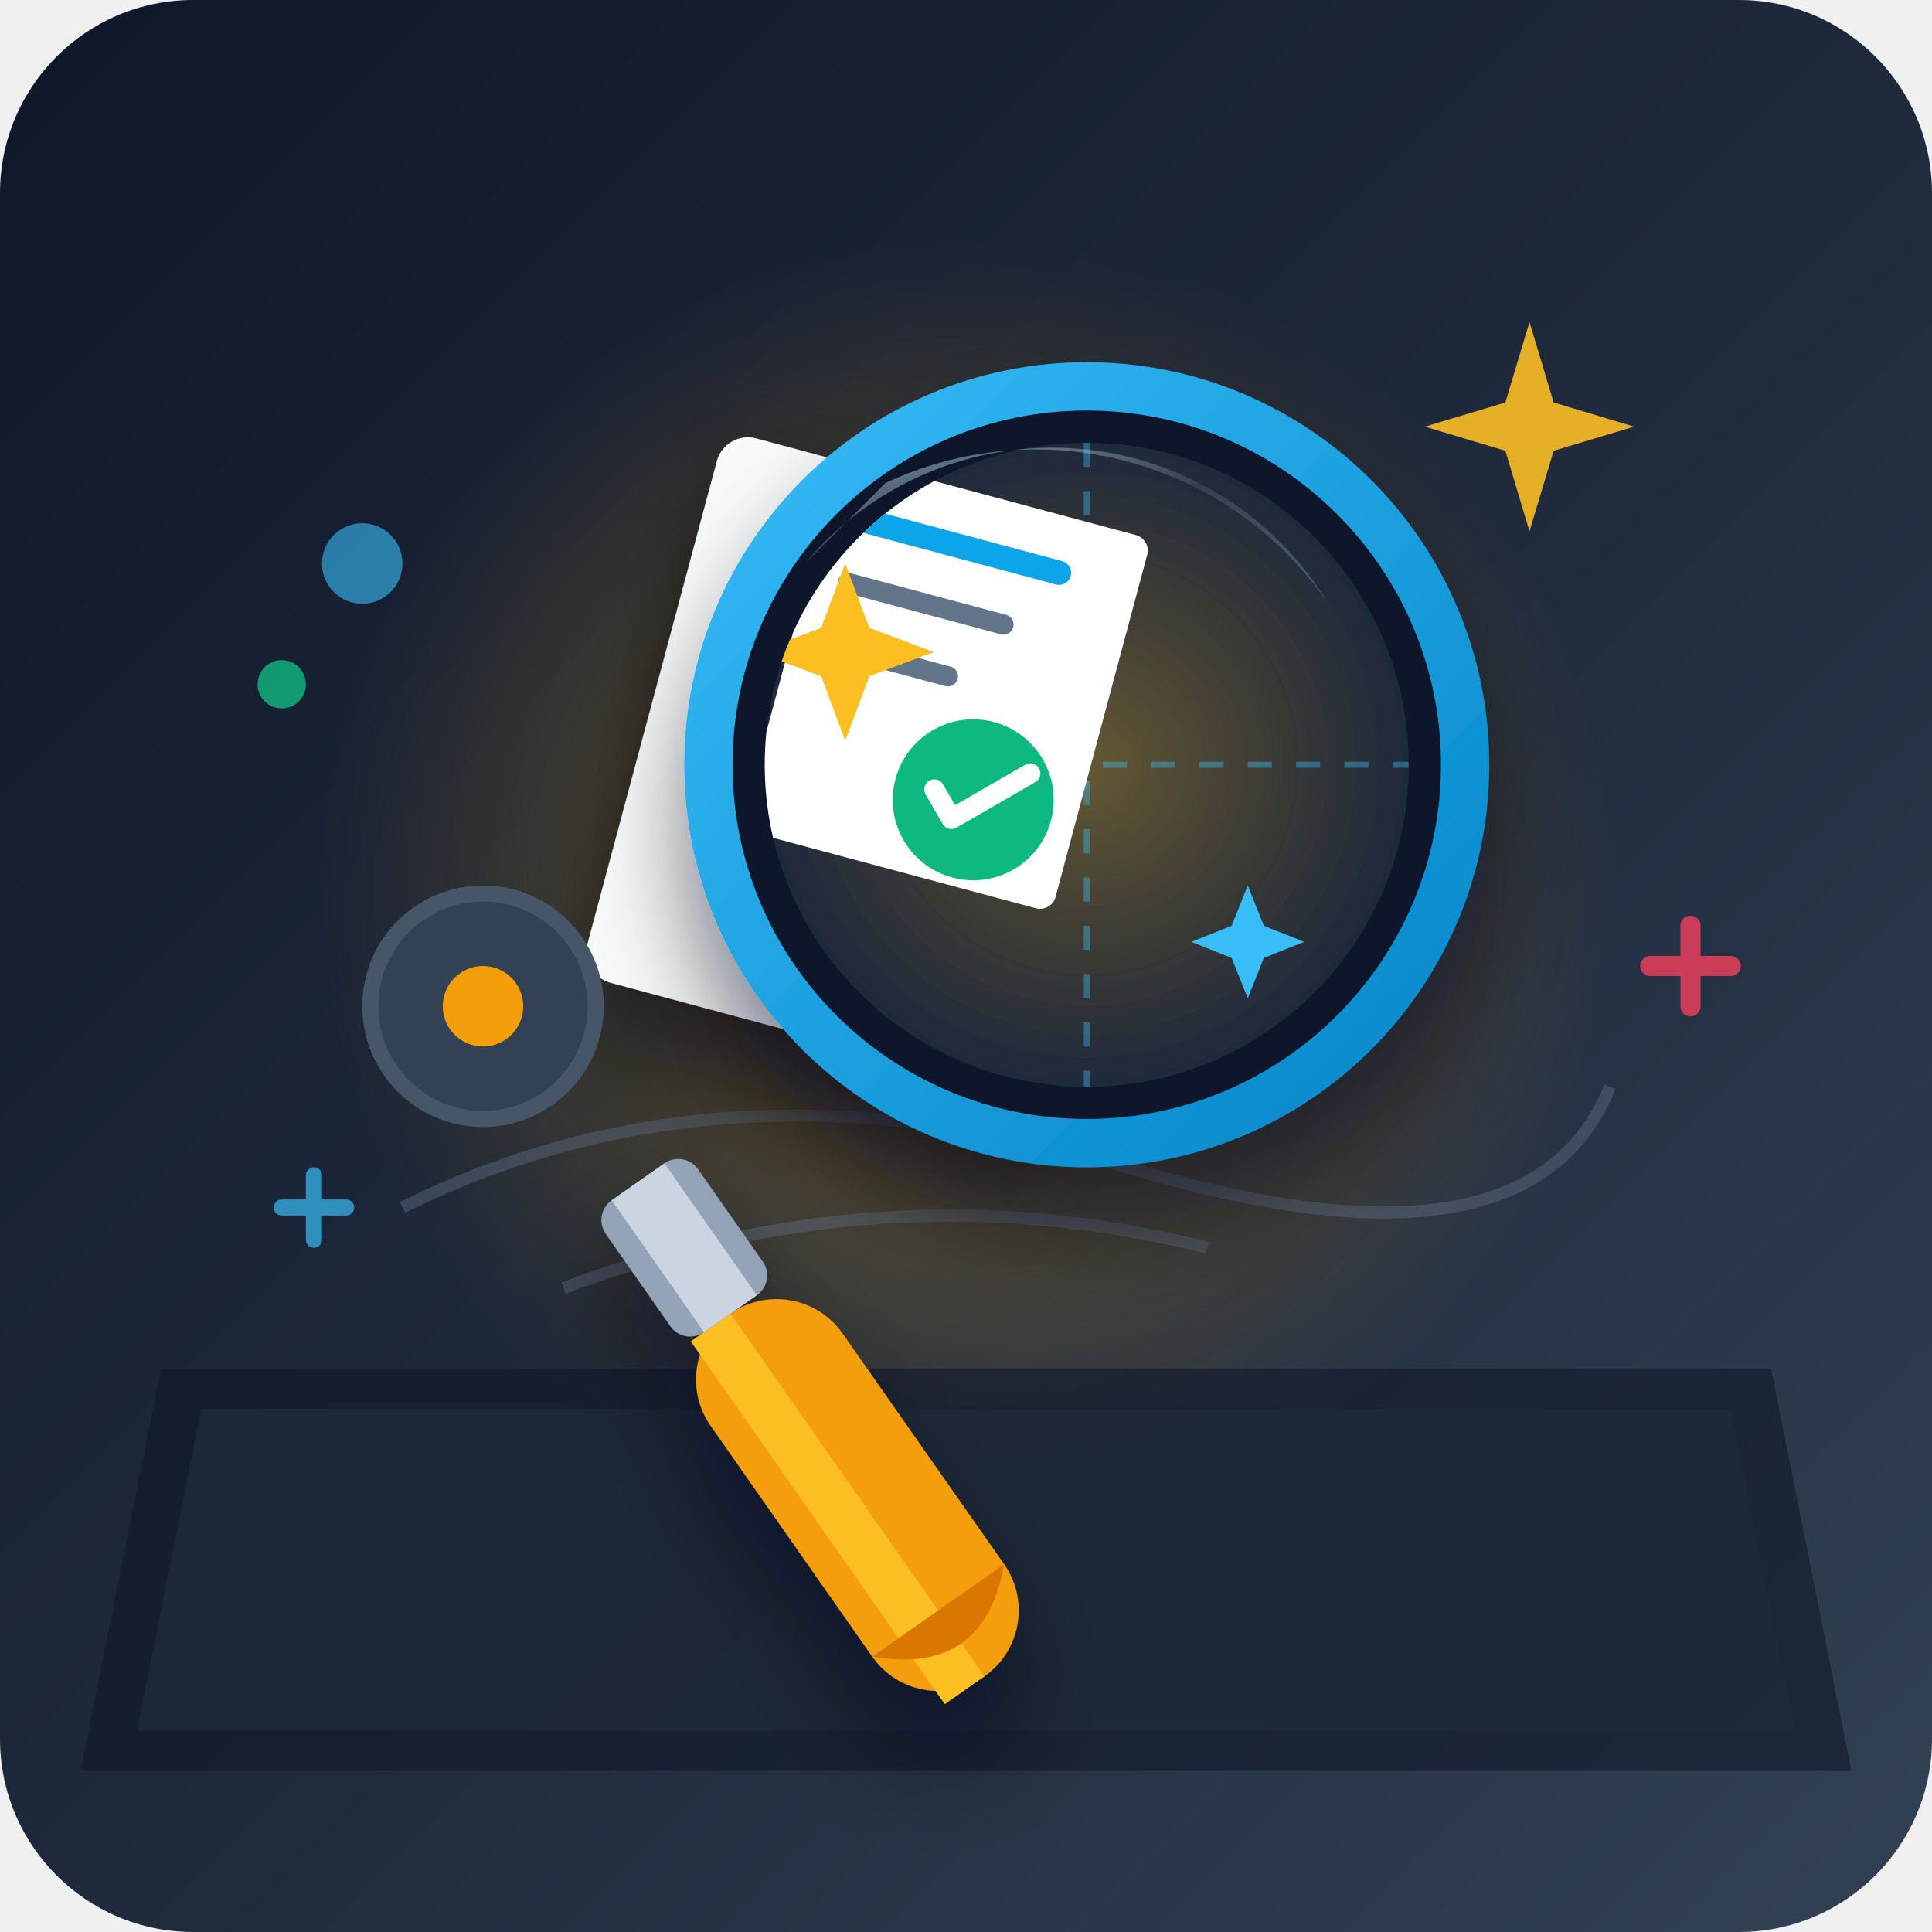
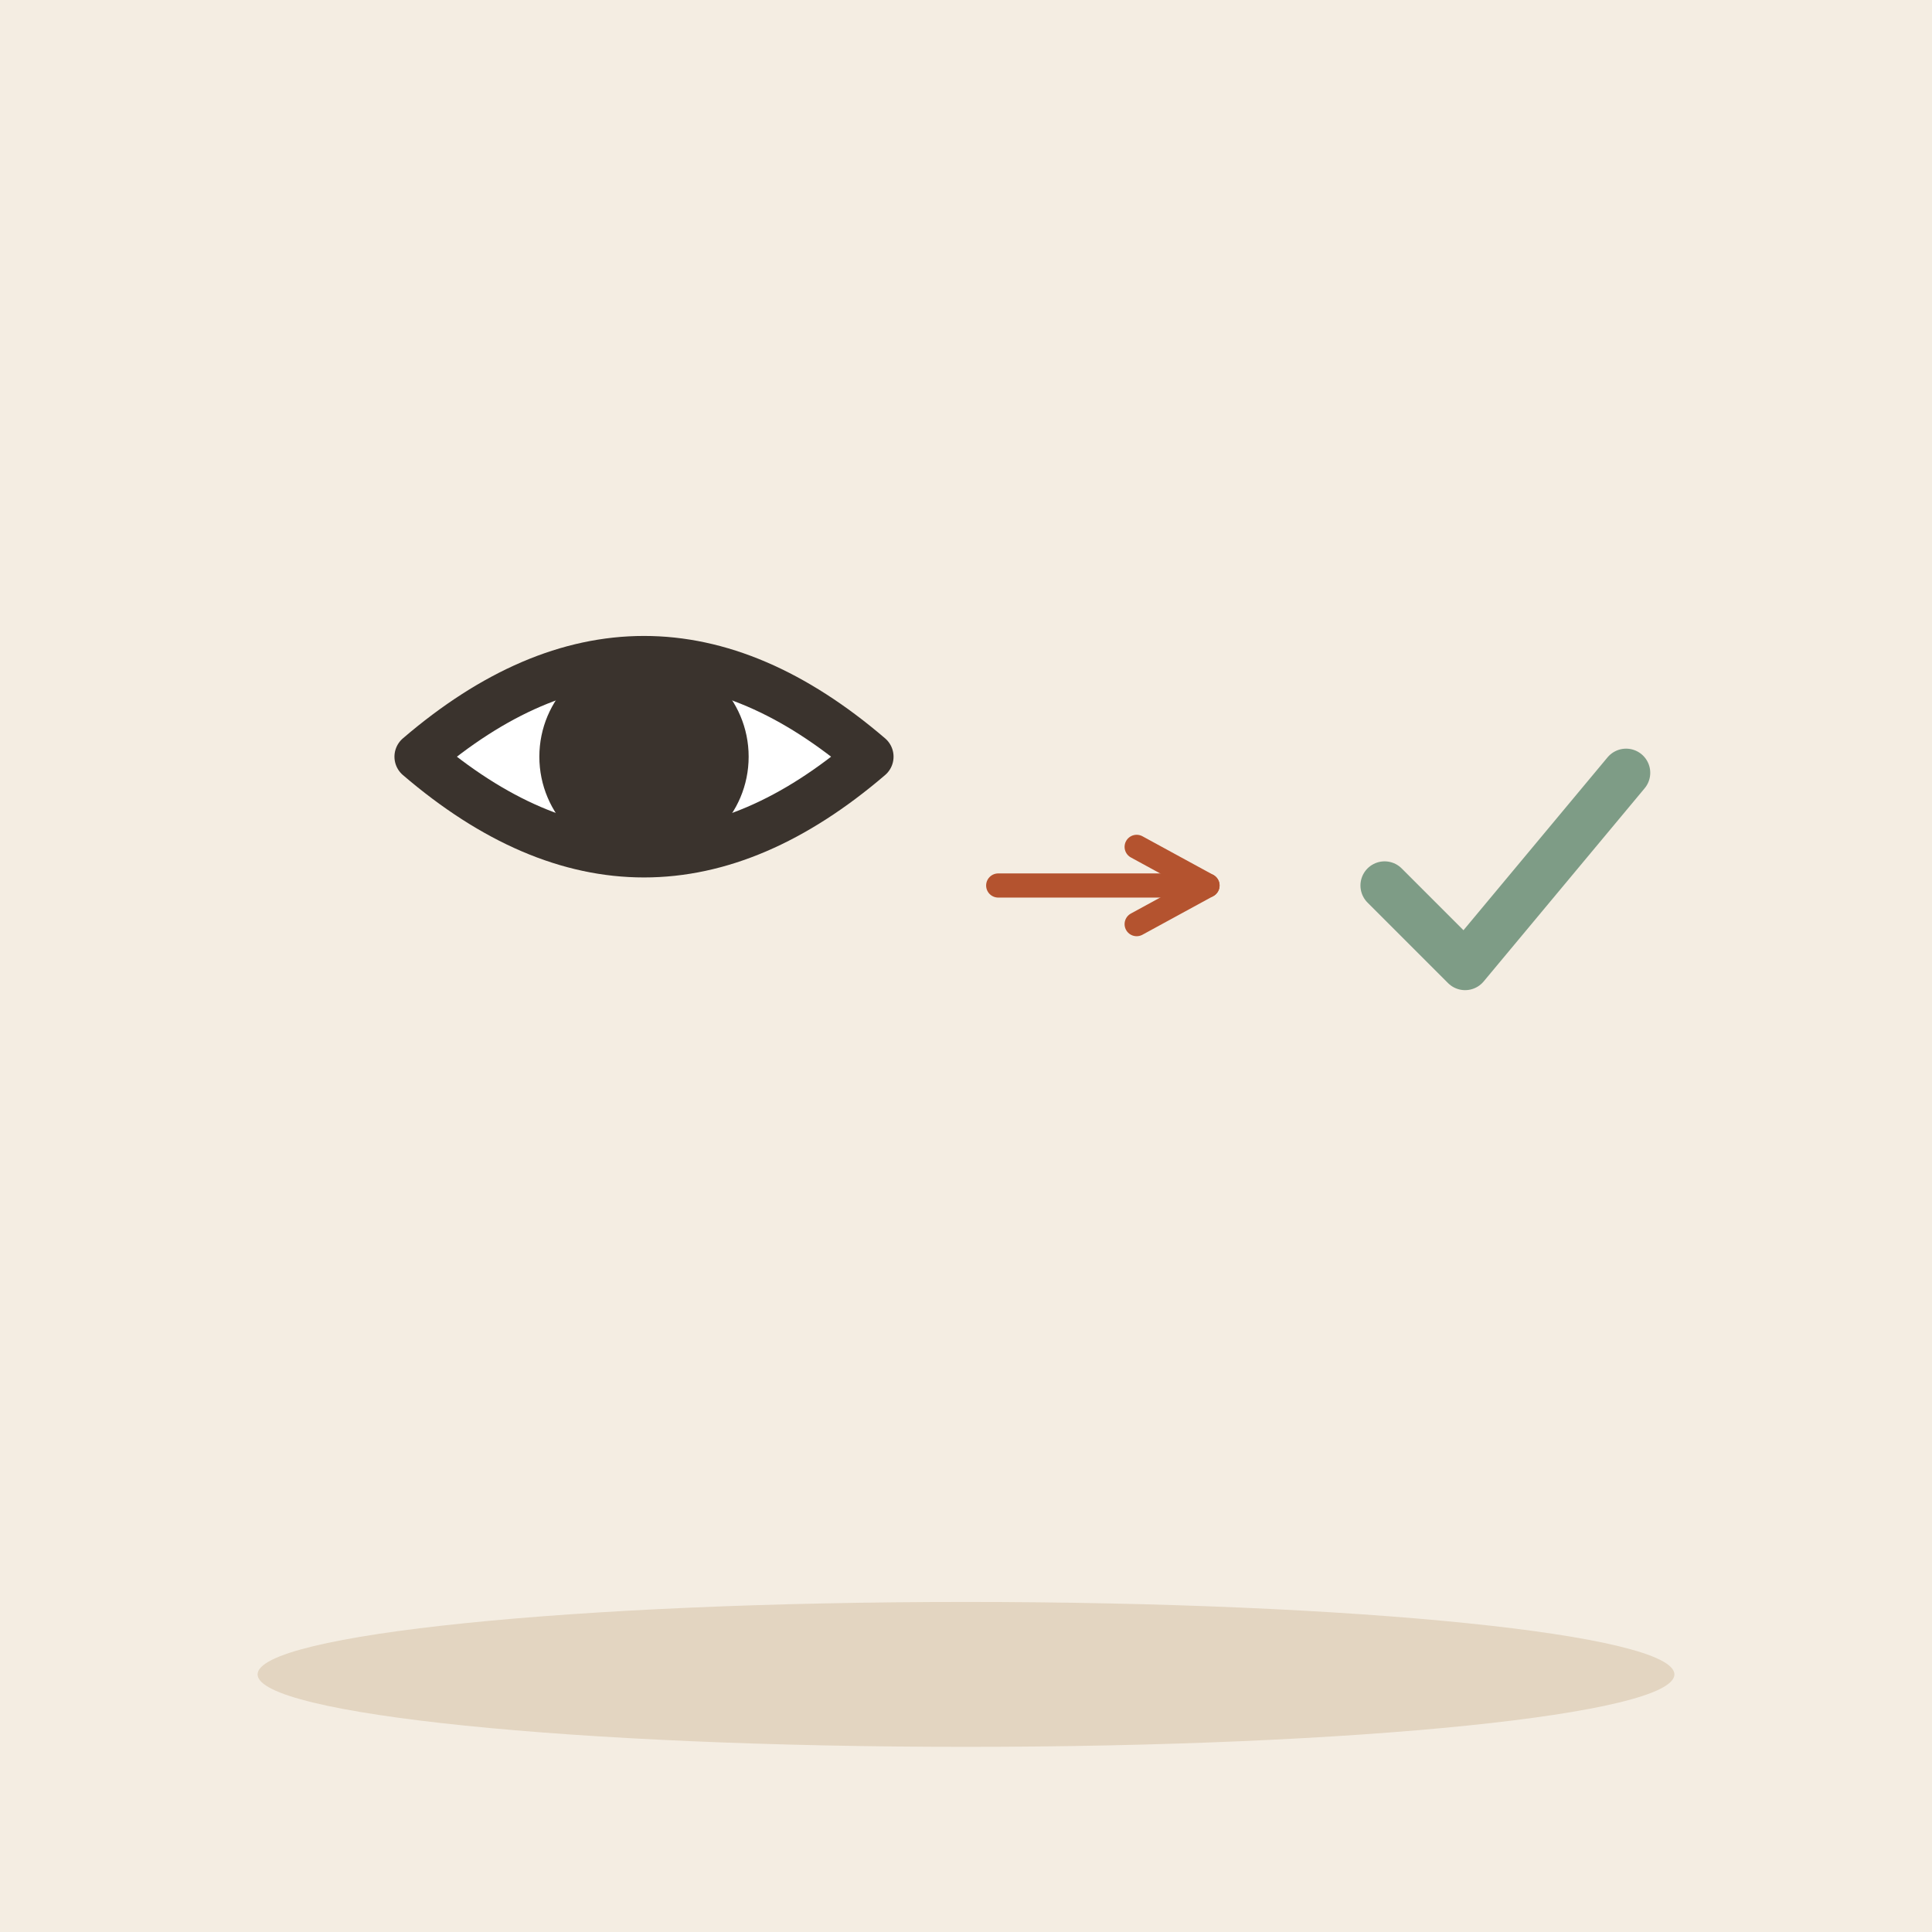
- <svg xmlns="http://www.w3.org/2000/svg" width="240" height="240" viewBox="0 0 240 240">
-   <defs>
-     <linearGradient id="bg-grad" x1="0%" y1="0%" x2="100%" y2="100%">
-       <stop offset="0%" stop-color="#0f172a" />
-       <stop offset="50%" stop-color="#1e293b" />
-       <stop offset="100%" stop-color="#334155" />
-     </linearGradient>
-     <linearGradient id="lens-rim" x1="0%" y1="0%" x2="100%" y2="100%">
-       <stop offset="0%" stop-color="#38bdf8" />
-       <stop offset="100%" stop-color="#0284c7" />
-     </linearGradient>
-     <linearGradient id="glass-shine" x1="0%" y1="0%" x2="100%" y2="100%">
-       <stop offset="0%" stop-color="#bae6fd" stop-opacity="0.6" />
-       <stop offset="50%" stop-color="#e0f2fe" stop-opacity="0.1" />
-       <stop offset="100%" stop-color="#7dd3fc" stop-opacity="0.3" />
-     </linearGradient>
-     <radialGradient id="amber-glow" cx="50%" cy="50%" r="50%">
-       <stop offset="0%" stop-color="#fbbf24" stop-opacity="0.4" />
-       <stop offset="100%" stop-color="#f59e0b" stop-opacity="0" />
-     </radialGradient>
-     <filter id="shadow" x="-20%" y="-20%" width="140%" height="140%">
-       <feDropShadow dx="0" dy="8" stdDeviation="6" flood-color="#020617" flood-opacity="0.5" />
-     </filter>
-   </defs>
-   <rect width="240" height="240" rx="24" fill="url(#bg-grad)" />
-   <circle cx="120" cy="110" r="80" fill="url(#amber-glow)" />
-   <g transform="translate(0, 10)">
-     <path d="M 20 160 L 220 160 L 230 210 L 10 210 Z" fill="#0f172a" opacity="0.6" />
-     <path d="M 25 165 L 215 165 L 223 205 L 17 205 Z" fill="#1e293b" opacity="0.8" />
-     <g opacity="0.4" stroke="#64748b" stroke-width="1.5" fill="none">
-       <path d="M 50 140 Q 90 120 140 135 T 200 125" />
-       <path d="M 70 150 Q 110 135 150 145" />
-       <circle cx="140" cy="95" r="35" stroke-dasharray="4 4" />
-       <path d="M 130 95 L 150 95 M 140 85 L 140 105" />
-     </g>
-     <g transform="translate(110, 85) rotate(15)" filter="url(#shadow)">
-       <rect x="-30" y="-35" width="60" height="70" rx="4" fill="#f8fafc" />
-       <line x1="-20" y1="-20" x2="10" y2="-20" stroke="#cbd5e1" stroke-width="3" stroke-linecap="round" />
-       <line x1="-20" y1="-10" x2="20" y2="-10" stroke="#cbd5e1" stroke-width="3" stroke-linecap="round" />
-       <line x1="-20" y1="0" x2="0" y2="0" stroke="#cbd5e1" stroke-width="3" stroke-linecap="round" />
-       <circle cx="5" cy="18" r="10" fill="#10b981" opacity="0.2" />
-       <circle cx="5" cy="18" r="6" fill="#10b981" opacity="0.8" />
-       <path d="M 3 15 Q 5 13 7 16 Q 8 19 5 21" stroke="#ffffff" stroke-width="1.5" fill="none" stroke-linecap="round" />
-     </g>
-     <circle cx="60" cy="115" r="14" fill="#334155" stroke="#475569" stroke-width="2" />
-     <circle cx="60" cy="115" r="5" fill="#f59e0b" />
+ <svg xmlns="http://www.w3.org/2000/svg" viewBox="0 0 240 240" data-style="editorial">
+   <rect width="240" height="240" fill="#F4EDE2" />
+   <ellipse cx="120" cy="208" rx="88" ry="9" fill="#E3D5C1" />
+   <g transform="translate(80 110) scale(2 2)">
+     <path d="M-14 -8Q0 -20 14 -8Q0 4 -14 -8Z" fill="#FFFFFF" stroke="#3A332D" stroke-width="3" stroke-linecap="round" stroke-linejoin="round" />
+     <circle cx="0" cy="-8" r="5" fill="#3A332D" stroke="#3A332D" stroke-width="3" stroke-linecap="round" stroke-linejoin="round" />
  </g>
-   <g filter="url(#shadow)" transform="translate(10, 0)">
-     <g transform="rotate(-35, 75, 155)">
-       <rect x="68" y="145" width="14" height="20" rx="3" fill="#94a3b8" />
-       <rect x="71" y="145" width="8" height="20" fill="#cbd5e1" />
-       <rect x="65" y="165" width="20" height="55" rx="10" fill="#f59e0b" />
-       <rect x="69" y="165" width="6" height="55" fill="#fbbf24" />
-       <path d="M 65 210 Q 75 220 85 210 Z" fill="#d97706" />
-     </g>
-     <circle cx="125" cy="95" r="50" fill="url(#lens-rim)" />
-     <circle cx="125" cy="95" r="44" fill="#0f172a" />
-     <circle cx="125" cy="95" r="40" fill="#1e293b" />
-     <circle cx="125" cy="95" r="40" fill="url(#amber-glow)" opacity="0.8" />
-     <g clip-path="url(#lens-clip)">
-       <clipPath id="lens-clip">
-         <circle cx="125" cy="95" r="40" />
-       </clipPath>
-       <path d="M 125 55 L 125 135 M 85 95 L 165 95" stroke="#38bdf8" stroke-width="0.75" stroke-dasharray="3 3" opacity="0.4" />
-       <g transform="translate(105, 75) rotate(15)">
-         <rect x="-15" y="-15" width="40" height="48" rx="2" fill="#ffffff" />
-         <line x1="-10" y1="-8" x2="15" y2="-8" stroke="#0ea5e9" stroke-width="3" stroke-linecap="round" />
-         <line x1="-10" y1="0" x2="10" y2="0" stroke="#64748b" stroke-width="2.5" stroke-linecap="round" />
-         <line x1="-10" y1="8" x2="5" y2="8" stroke="#64748b" stroke-width="2.5" stroke-linecap="round" />
-         <circle cx="12" cy="22" r="10" fill="#10b981" />
-         <path d="M 7 22 L 10 25 L 18 17" stroke="#ffffff" stroke-width="2.5" stroke-linecap="round" stroke-linejoin="round" fill="none" />
-       </g>
-       <path d="M 95 70 L 98 78 L 106 81 L 98 84 L 95 92 L 92 84 L 84 81 L 92 78 Z" fill="#fbbf24" />
-       <path d="M 145 110 L 147 115 L 152 117 L 147 119 L 145 124 L 143 119 L 138 117 L 143 115 Z" fill="#38bdf8" />
-     </g>
-     <path d="M 90 70 A 40 40 0 0 1 155 75 A 44 44 0 0 0 100 60 Z" fill="url(#glass-shine)" />
-   </g>
-   <g>
-     <path d="M 190 40 L 193 50 L 203 53 L 193 56 L 190 66 L 187 56 L 177 53 L 187 50 Z" fill="#fbbf24" opacity="0.9" />
-     <circle cx="45" cy="70" r="5" fill="#38bdf8" opacity="0.6" />
-     <circle cx="35" cy="85" r="3" fill="#10b981" opacity="0.8" />
-     <path d="M 205 120 L 215 120 M 210 115 L 210 125" stroke="#f43f5e" stroke-width="2.5" stroke-linecap="round" opacity="0.8" />
-     <path d="M 35 150 L 43 150 M 39 146 L 39 154" stroke="#38bdf8" stroke-width="2" stroke-linecap="round" opacity="0.7" />
+   <path d="M124 110L150 110" stroke="#B4532F" stroke-width="3" stroke-linecap="round" fill="none" />
+   <path d="M141.2 114.8L150 110L141.2 105.2" fill="none" stroke="#B4532F" stroke-width="3" stroke-linecap="round" stroke-linejoin="round" />
+   <g transform="translate(186 110)">
+     <path d="M-14 0l10 10l20 -24" fill="none" stroke="#7E9C86" stroke-width="6" stroke-linecap="round" stroke-linejoin="round" />
  </g>
</svg>
